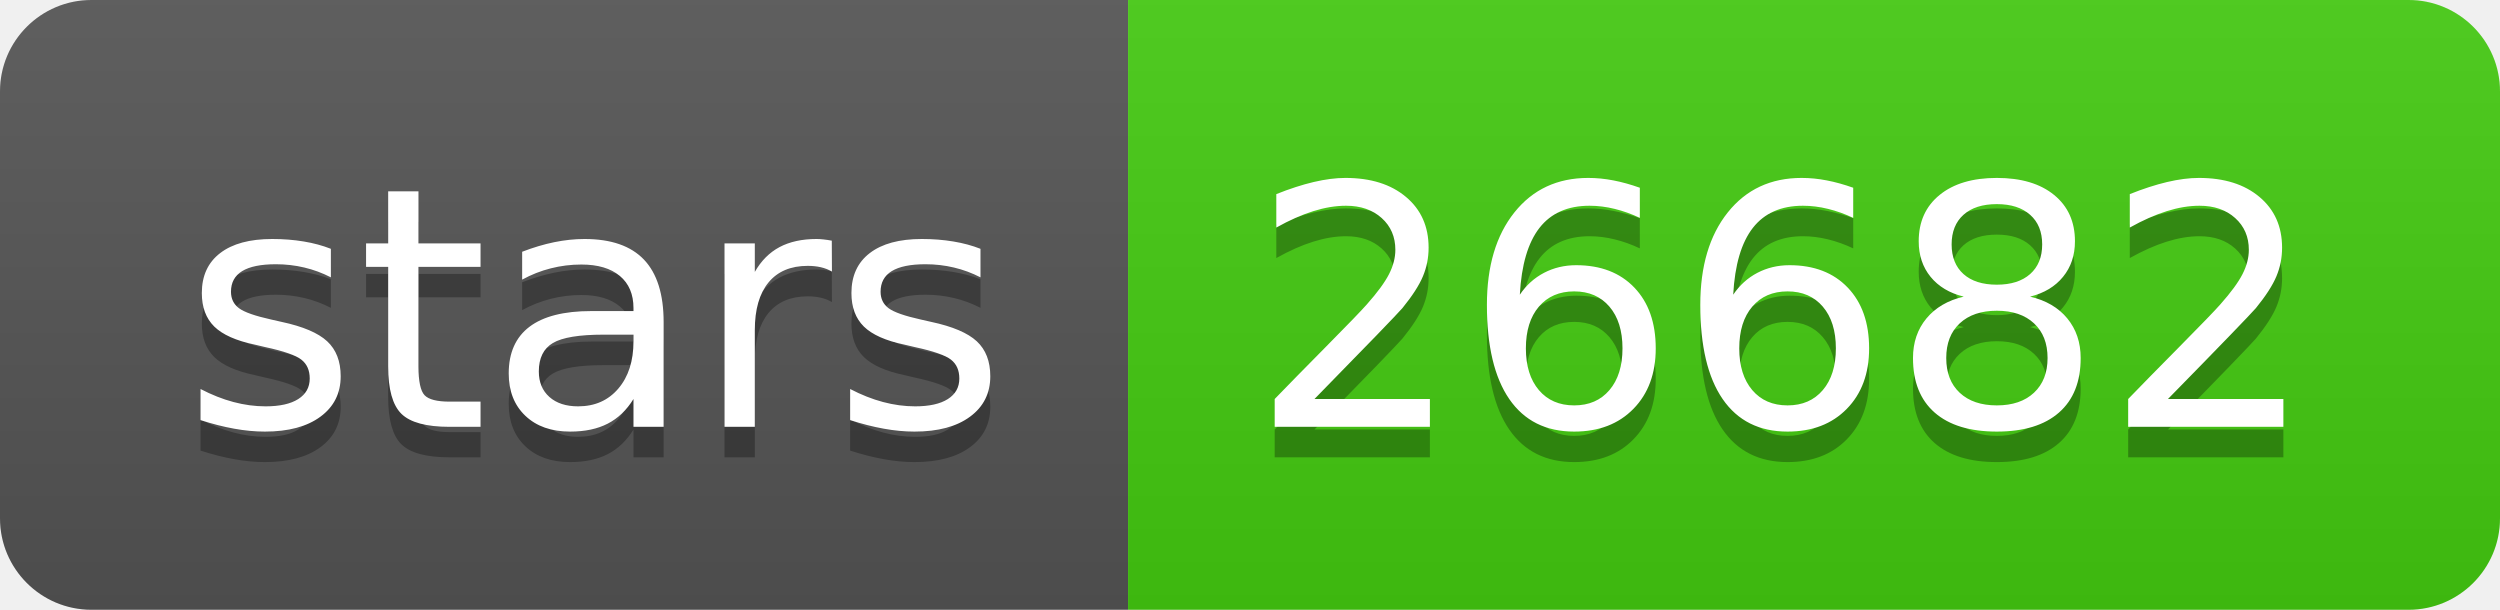
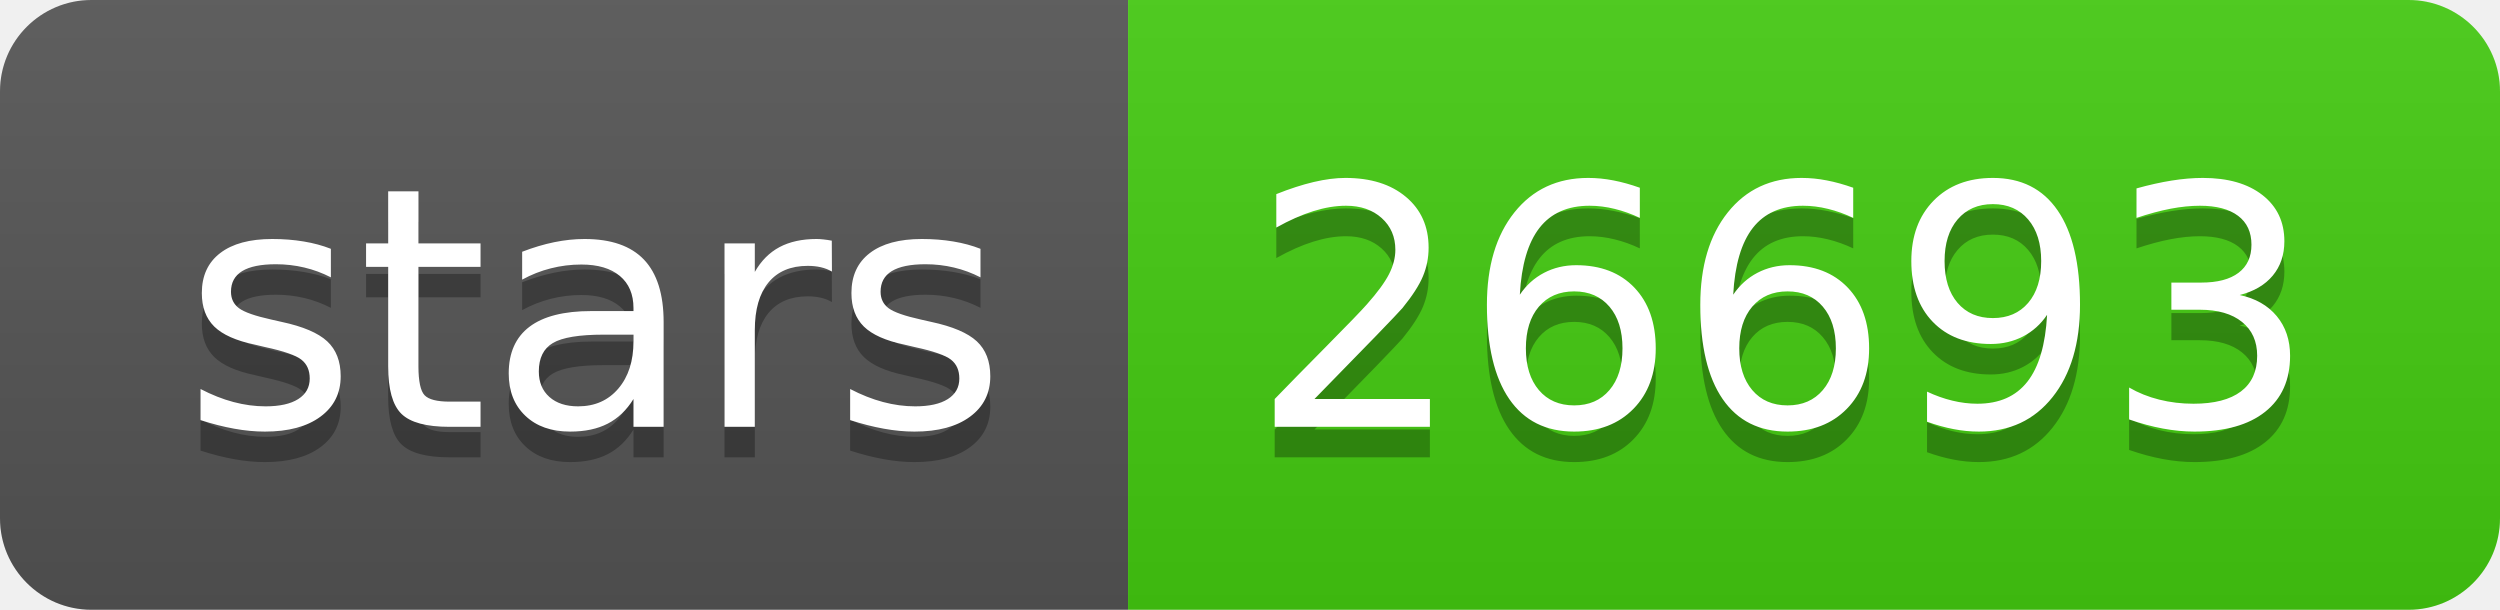
- <svg xmlns="http://www.w3.org/2000/svg" width="82" height="20" role="img" aria-label="stars: 26682">
+ <svg xmlns="http://www.w3.org/2000/svg" width="82" height="20" role="img" aria-label="stars: 26693">
  <linearGradient id="s" x2="0" y2="100%">
    <stop offset="0" stop-color="#bbb" stop-opacity=".1" />
    <stop offset="1" stop-opacity=".1" />
  </linearGradient>
  <clipPath id="r">
    <rect width="82" height="20" rx="3" fill="#fff" />
  </clipPath>
  <g clip-path="url(#r)">
    <rect width="37" height="20" fill="#555" />
    <rect x="37" width="45" height="20" fill="#4c1" />
    <rect width="82" height="20" fill="url(#s)" />
  </g>
  <g fill="#fff" text-anchor="middle" font-family="Verdana,Geneva,DejaVu Sans,sans-serif" text-rendering="geometricPrecision" font-size="110">
    <text aria-hidden="true" x="195" y="150" fill="#010101" fill-opacity=".3" transform="scale(.1)" textLength="270">stars</text>
    <text x="195" y="140" transform="scale(.1)" fill="#fff" textLength="270">stars</text>
-     <text aria-hidden="true" x="585" y="150" fill="#010101" fill-opacity=".3" transform="scale(.1)" textLength="350">26682</text>
-     <text x="585" y="140" transform="scale(.1)" fill="#fff" textLength="350">26682</text>
+     <text aria-hidden="true" x="585" y="150" fill="#010101" fill-opacity=".3" transform="scale(.1)" textLength="350">26693</text>
+     <text x="585" y="140" transform="scale(.1)" fill="#fff" textLength="350">26693</text>
  </g>
</svg>
